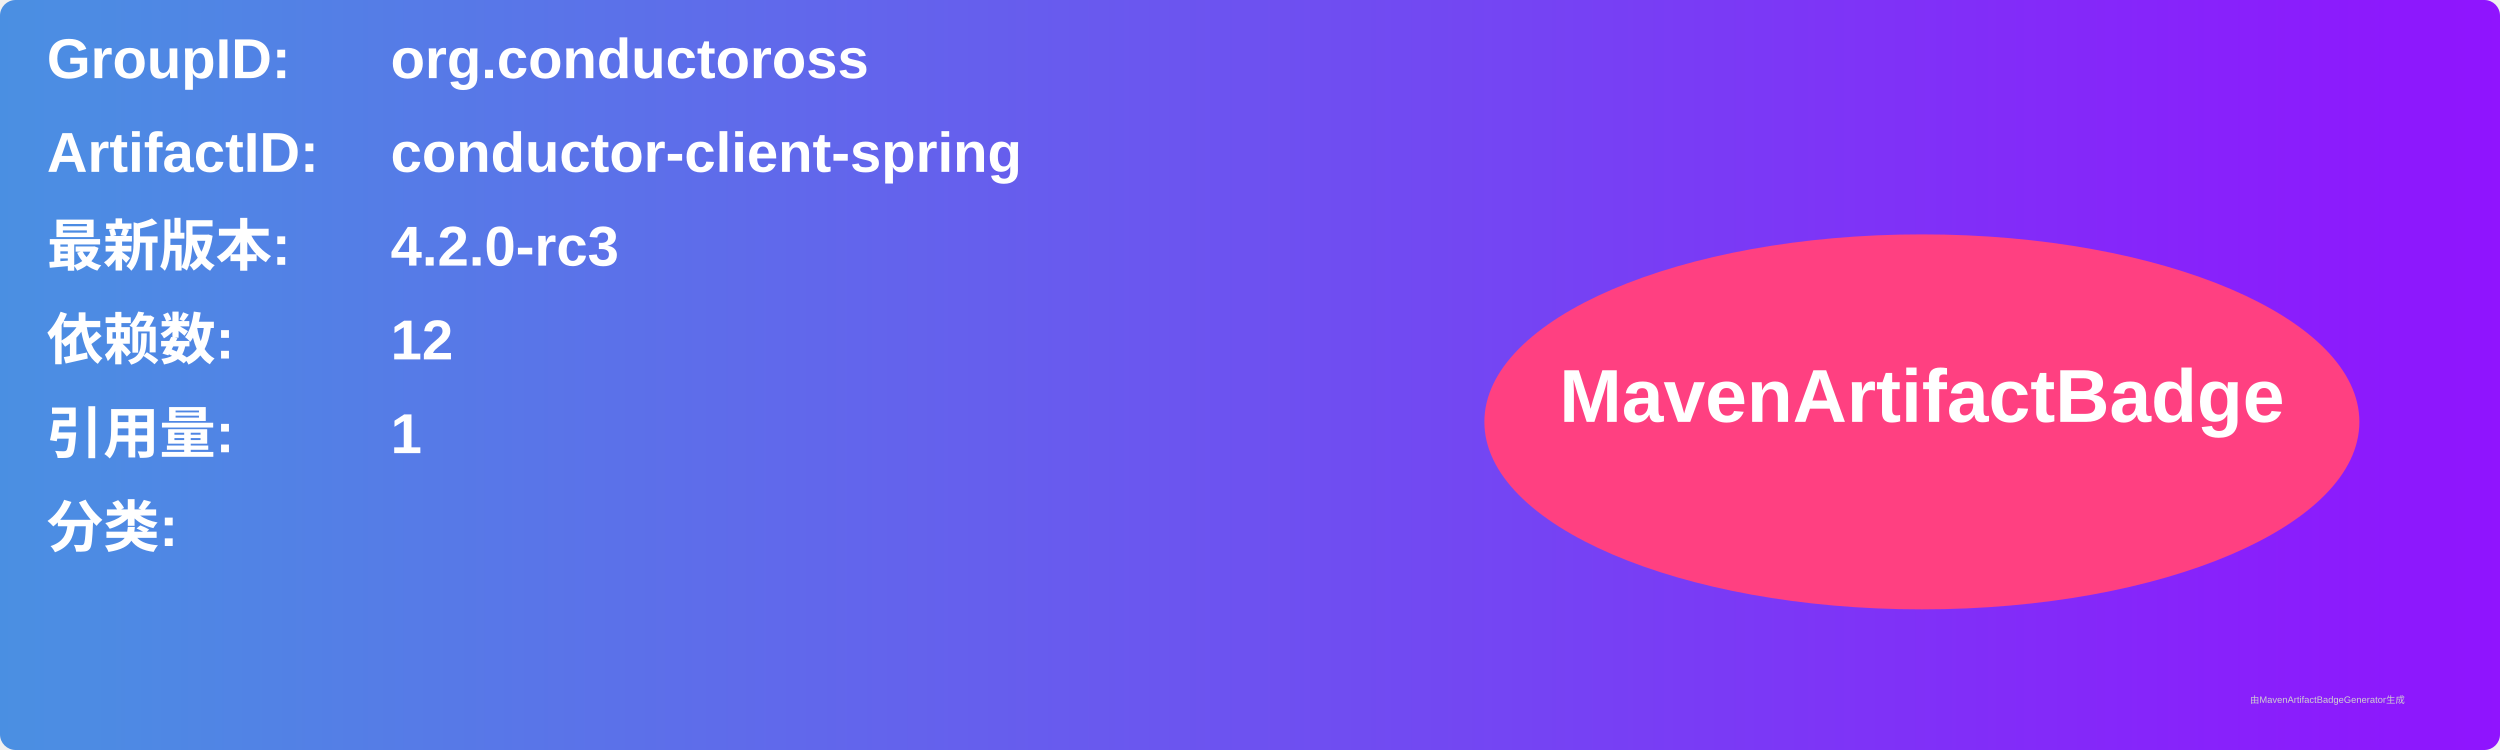
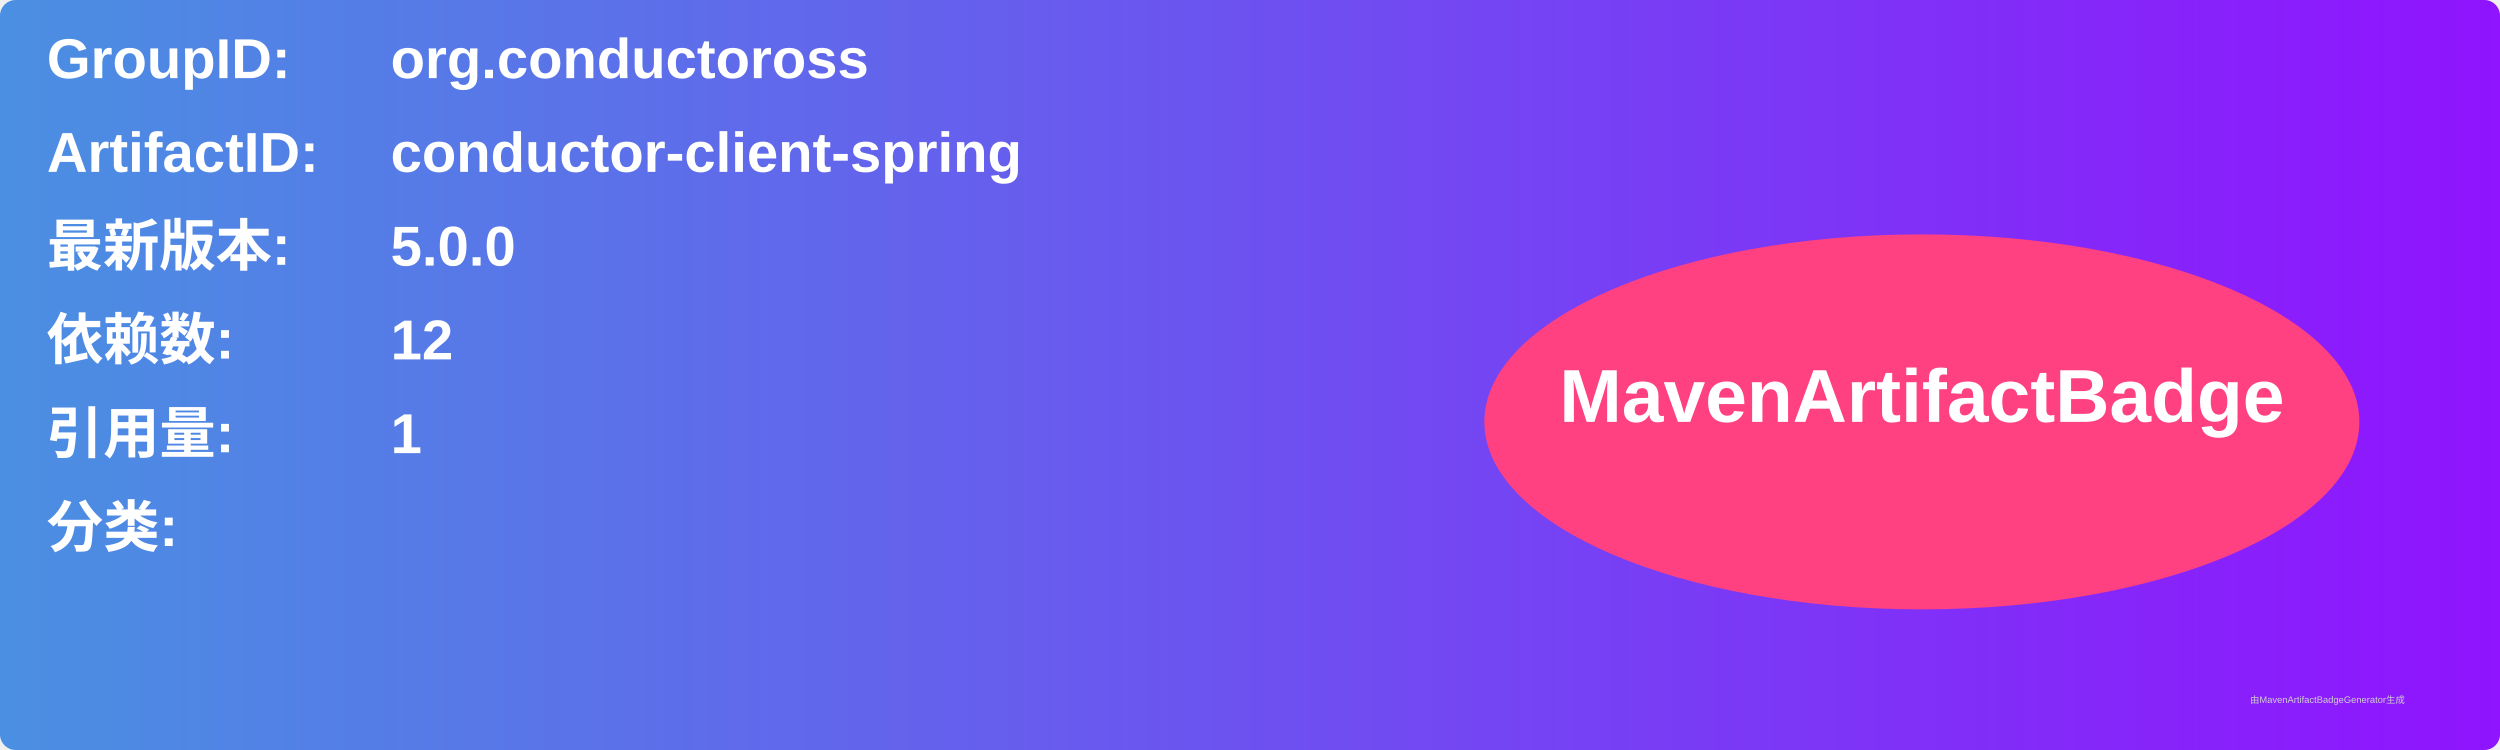
<svg xmlns="http://www.w3.org/2000/svg" width="800" height="240" viewBox="0 0 800 240">
  <linearGradient id="grad" x1="0%" y1="0%" x2="100%" y2="0%">
    <stop offset="0%" stop-color="#4a90e2" />
    <stop offset="100%" stop-color="#9013fe" />
  </linearGradient>
  <rect width="100%" height="100%" rx="5" ry="5" fill="url(#grad)" />
  <g transform="translate(15, 15)">
    <text x="0" y="10" font-family="Arial" font-size="18" fill="white" font-weight="bold" width="260">GroupID:</text>
    <text x="110" y="10" font-family="Arial" font-size="18" fill="white" font-weight="bold" width="460">org.conductoross</text>
    <text x="0" y="40" font-family="Arial" font-size="18" fill="white" font-weight="bold" width="260">ArtifactID:</text>
    <text x="110" y="40" font-family="Arial" font-size="18" fill="white" font-weight="bold" width="460">conductor-client-spring</text>
    <text x="0" y="70" font-family="Arial" font-size="18" fill="white" font-weight="bold">最新版本:</text>
    <text x="110" y="70" font-family="Arial" font-size="18" fill="white" font-weight="bold">
-       <tspan font-weight="bold">4.2.0-rc3</tspan>
+       <tspan font-weight="bold">5.0.0</tspan>
    </text>
    <text x="0" y="100" font-family="Arial" font-size="18" fill="white" font-weight="bold">依赖数: </text>
    <text x="110" y="100" font-family="Arial" font-size="18" fill="white">
      <tspan font-weight="bold">12</tspan>
    </text>
    <text x="0" y="130" font-family="Arial" font-size="18" fill="white" font-weight="bold">引用量: </text>
    <text x="110" y="130" font-family="Arial" font-size="18" fill="white">
      <tspan font-weight="bold">1</tspan>
    </text>
    <text x="0" y="160" font-family="Arial" font-size="18" fill="white" font-weight="bold">分类:</text>
    <text x="10" y="190" font-family="Arial" font-size="10" fill="white">
      <tspan font-weight="bold" />
    </text>
    <ellipse cx="600" cy="120" rx="140" ry="60" fill="#ff4081" />
    <text x="600" y="120" text-anchor="middle" font-family="Arial" font-size="24" fill="white" font-weight="bold">MavenArtifactBadge</text>
  </g>
  <text x="720" y="225" font-family="Arial" font-size="3" fill="#d0d0d0">由MavenArtifactBadgeGenerator生成</text>
</svg>
